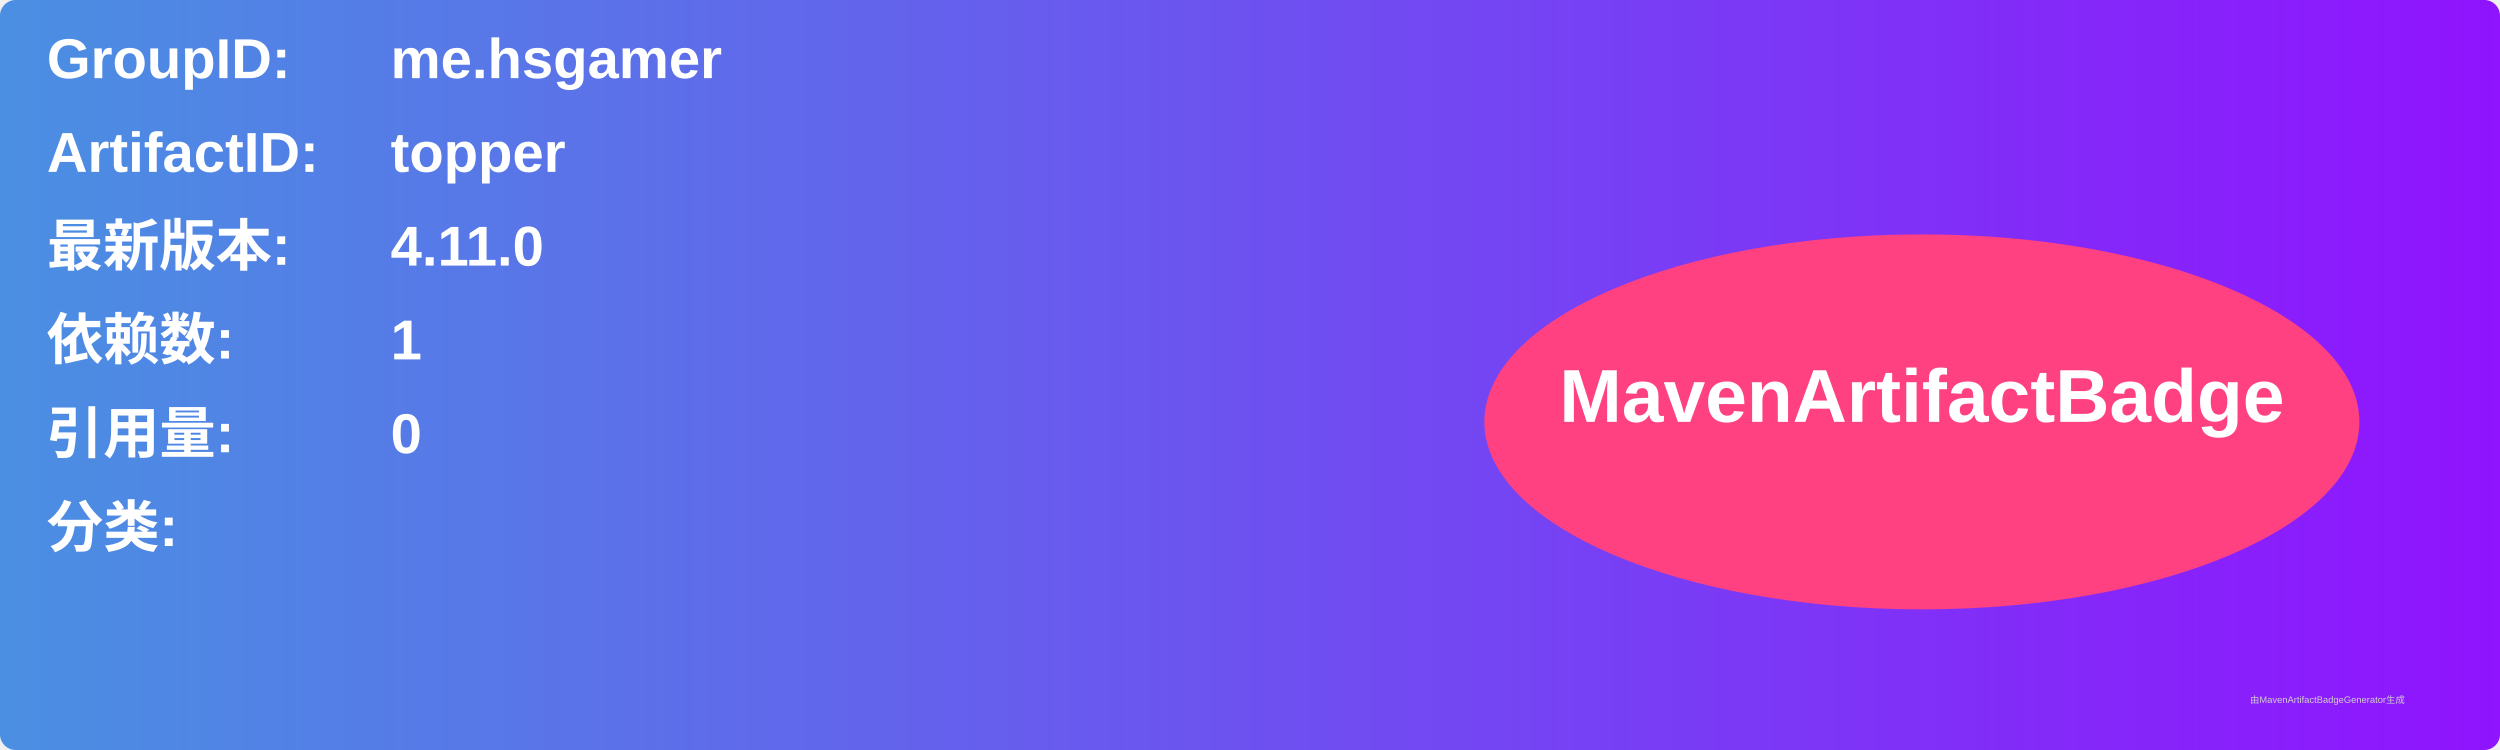
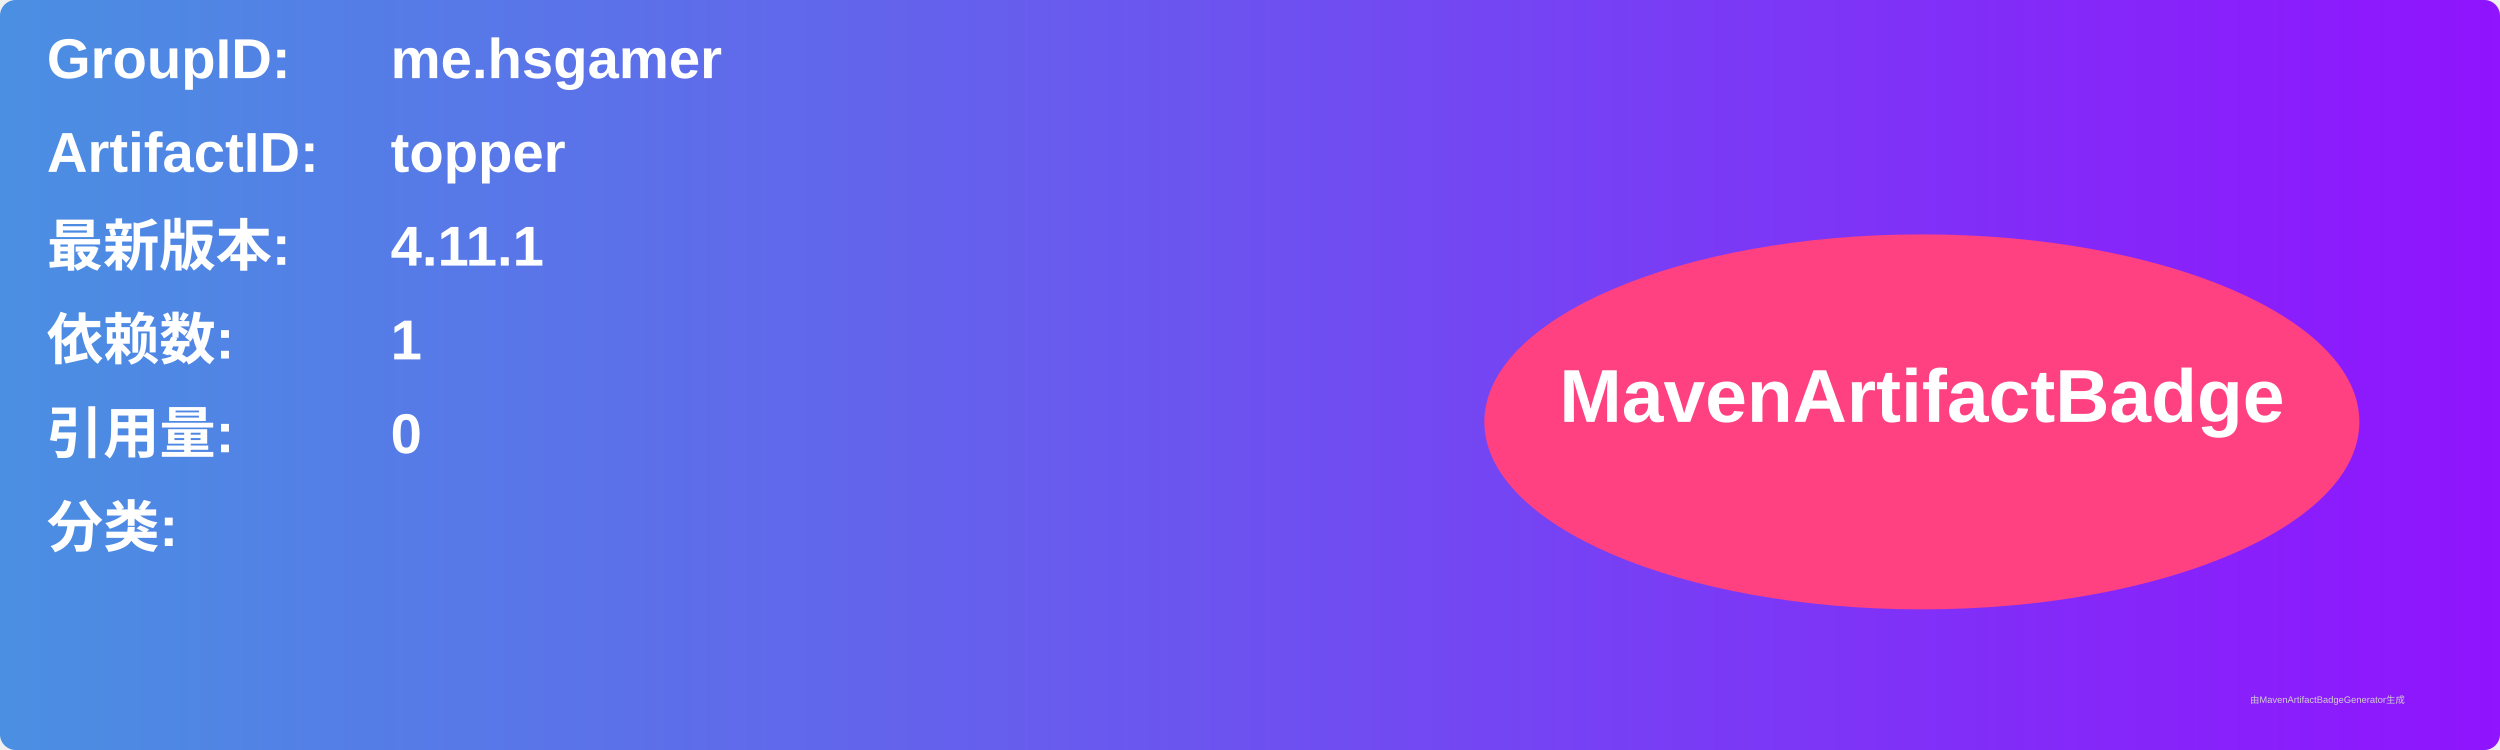
<svg xmlns="http://www.w3.org/2000/svg" width="800" height="240" viewBox="0 0 800 240">
  <linearGradient id="grad" x1="0%" y1="0%" x2="100%" y2="0%">
    <stop offset="0%" stop-color="#4a90e2" />
    <stop offset="100%" stop-color="#9013fe" />
  </linearGradient>
  <rect width="100%" height="100%" rx="5" ry="5" fill="url(#grad)" />
  <g transform="translate(15, 15)">
    <text x="0" y="10" font-family="Arial" font-size="18" fill="white" font-weight="bold" width="260">GroupID:</text>
    <text x="110" y="10" font-family="Arial" font-size="18" fill="white" font-weight="bold" width="460">me.hsgamer</text>
    <text x="0" y="40" font-family="Arial" font-size="18" fill="white" font-weight="bold" width="260">ArtifactID:</text>
    <text x="110" y="40" font-family="Arial" font-size="18" fill="white" font-weight="bold" width="460">topper</text>
    <text x="0" y="70" font-family="Arial" font-size="18" fill="white" font-weight="bold">最新版本:</text>
    <text x="110" y="70" font-family="Arial" font-size="18" fill="white" font-weight="bold">
-       <tspan font-weight="bold">4.11.0</tspan>
+       <tspan font-weight="bold">4.11.1</tspan>
    </text>
    <text x="0" y="100" font-family="Arial" font-size="18" fill="white" font-weight="bold">依赖数: </text>
    <text x="110" y="100" font-family="Arial" font-size="18" fill="white">
      <tspan font-weight="bold">1</tspan>
    </text>
    <text x="0" y="130" font-family="Arial" font-size="18" fill="white" font-weight="bold">引用量: </text>
    <text x="110" y="130" font-family="Arial" font-size="18" fill="white">
      <tspan font-weight="bold">0</tspan>
    </text>
    <text x="0" y="160" font-family="Arial" font-size="18" fill="white" font-weight="bold">分类:</text>
    <text x="10" y="190" font-family="Arial" font-size="10" fill="white">
      <tspan font-weight="bold" />
    </text>
    <ellipse cx="600" cy="120" rx="140" ry="60" fill="#ff4081" />
    <text x="600" y="120" text-anchor="middle" font-family="Arial" font-size="24" fill="white" font-weight="bold">MavenArtifactBadge</text>
  </g>
  <text x="720" y="225" font-family="Arial" font-size="3" fill="#d0d0d0">由MavenArtifactBadgeGenerator生成</text>
</svg>
